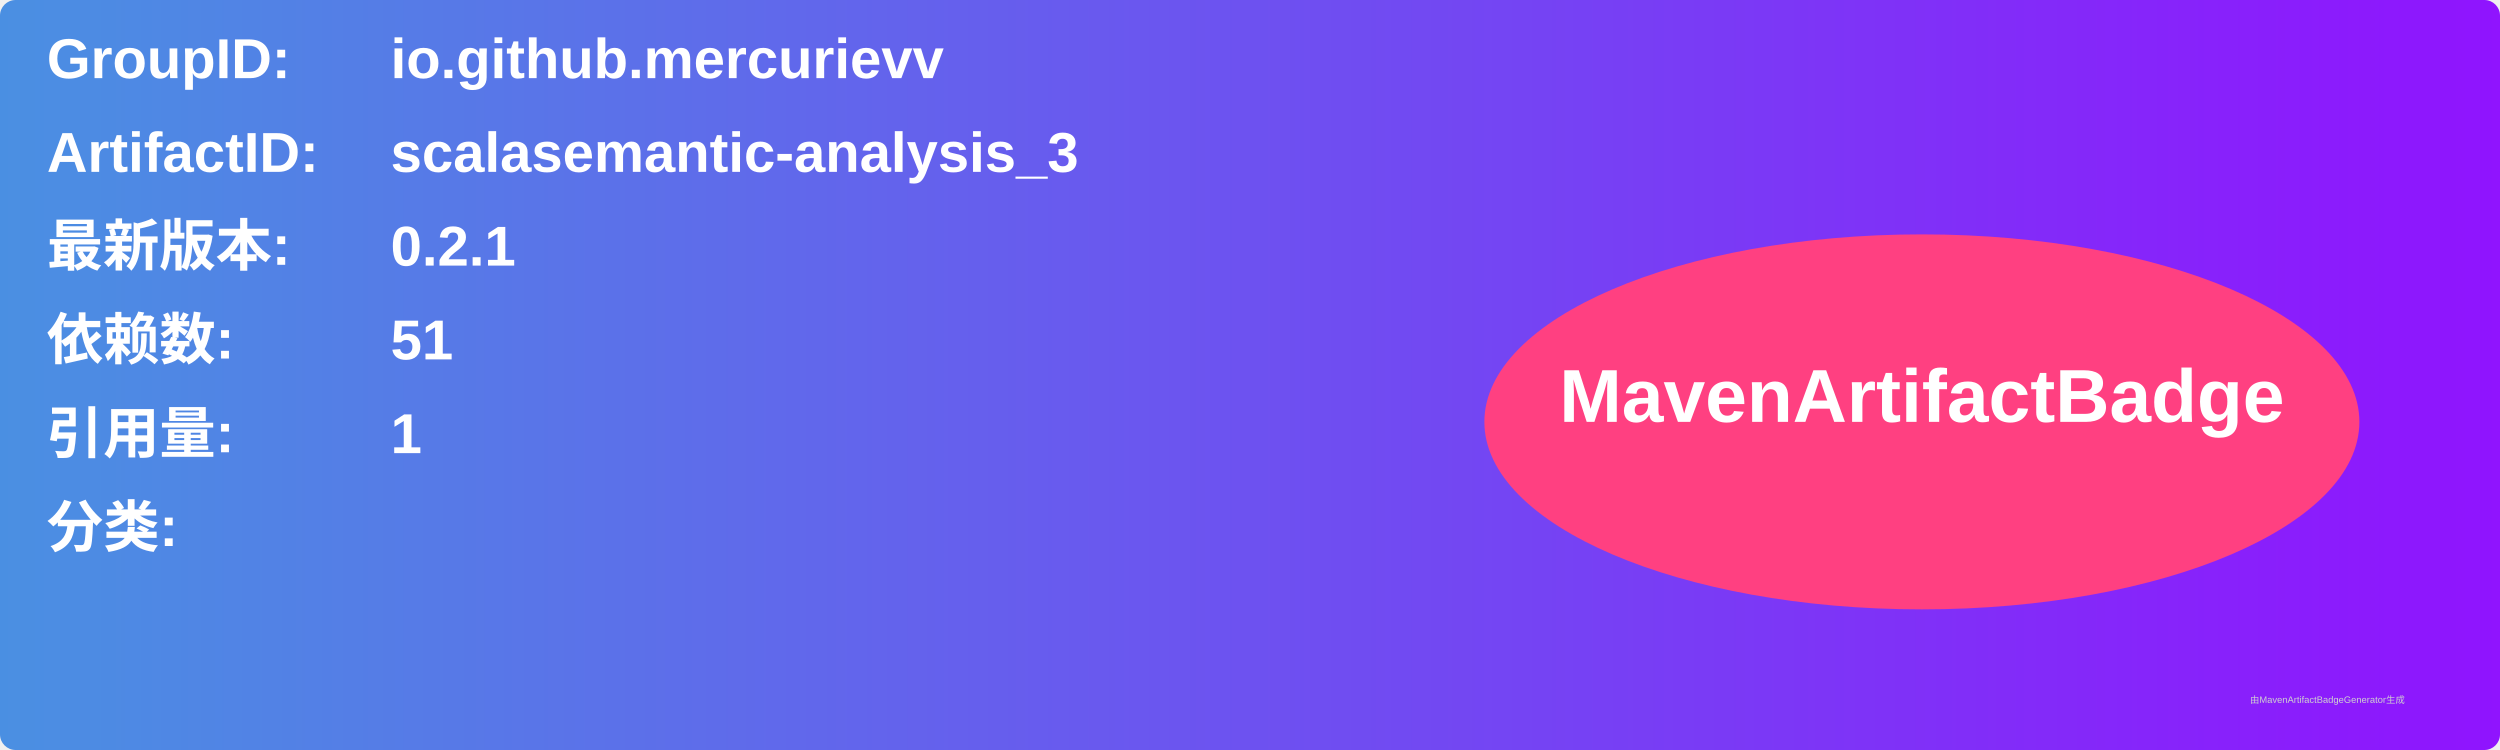
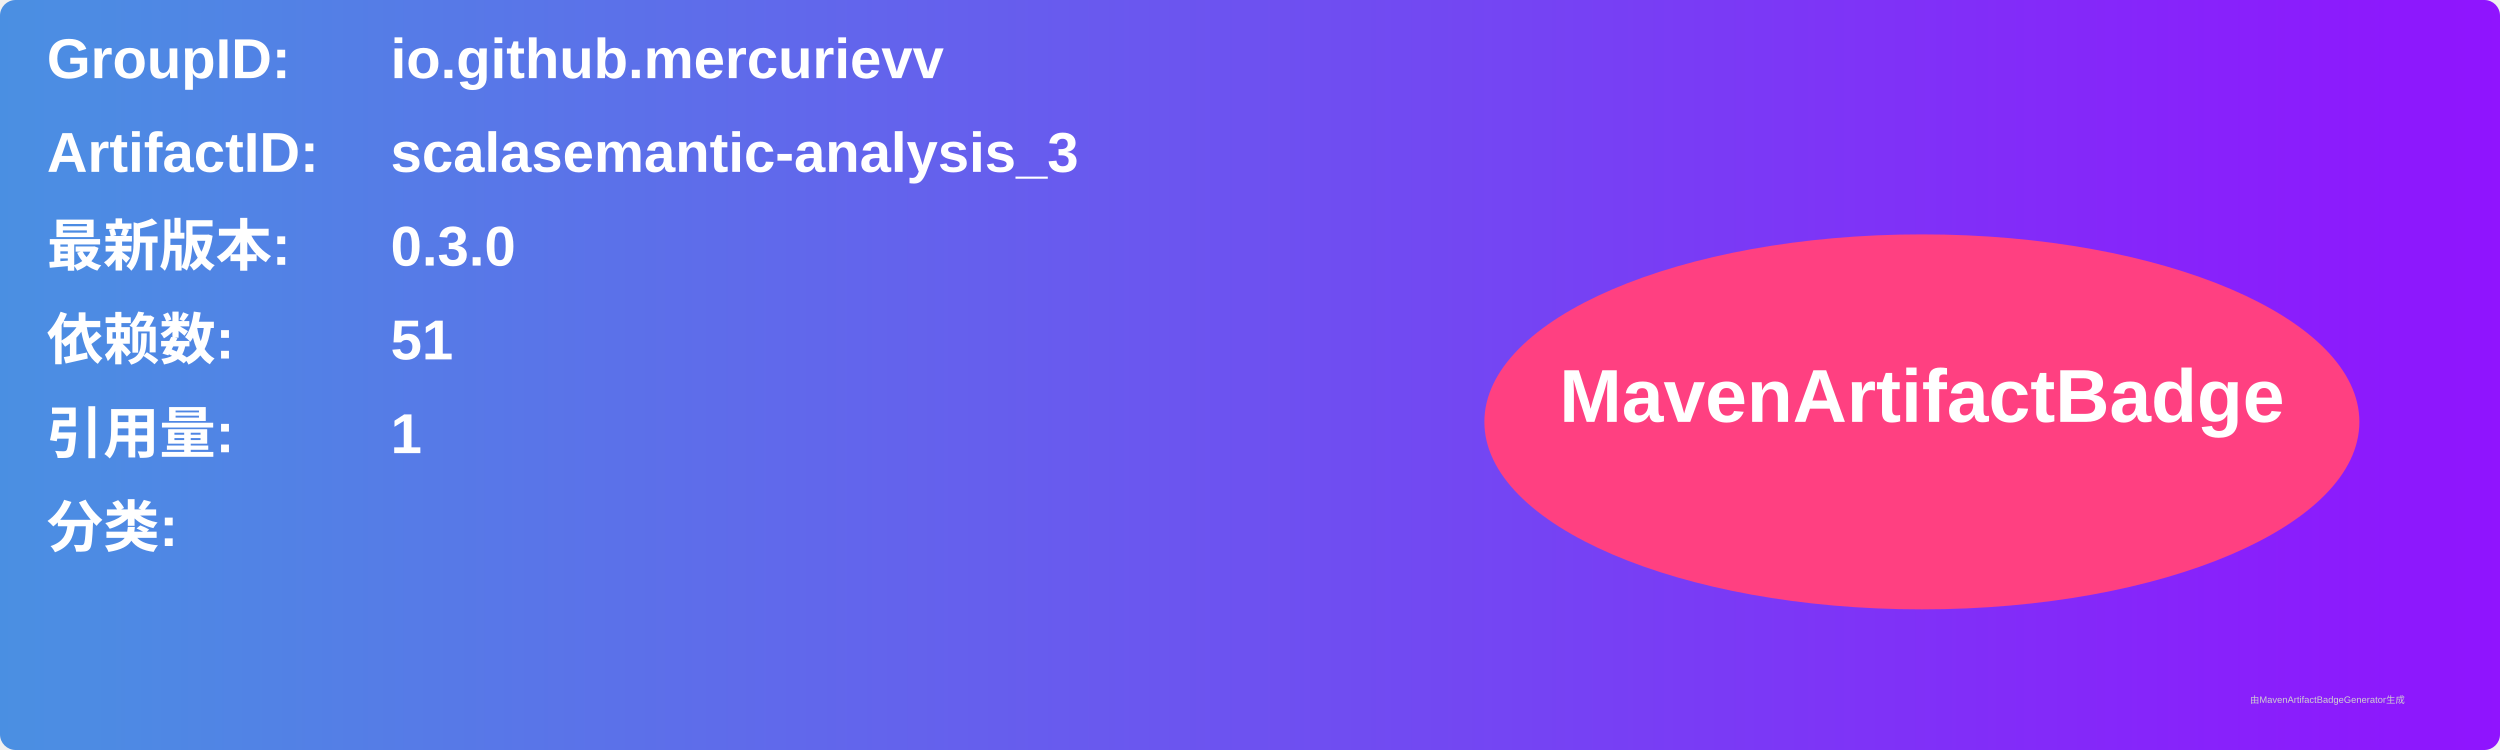
<svg xmlns="http://www.w3.org/2000/svg" width="800" height="240" viewBox="0 0 800 240">
  <linearGradient id="grad" x1="0%" y1="0%" x2="100%" y2="0%">
    <stop offset="0%" stop-color="#4a90e2" />
    <stop offset="100%" stop-color="#9013fe" />
  </linearGradient>
  <rect width="100%" height="100%" rx="5" ry="5" fill="url(#grad)" />
  <g transform="translate(15, 15)">
    <text x="0" y="10" font-family="Arial" font-size="18" fill="white" font-weight="bold" width="260">GroupID:</text>
    <text x="110" y="10" font-family="Arial" font-size="18" fill="white" font-weight="bold" width="460">io.github.mercurievv</text>
    <text x="0" y="40" font-family="Arial" font-size="18" fill="white" font-weight="bold" width="260">ArtifactID:</text>
    <text x="110" y="40" font-family="Arial" font-size="18" fill="white" font-weight="bold" width="460">scalasemantic-analysis_3</text>
    <text x="0" y="70" font-family="Arial" font-size="18" fill="white" font-weight="bold">最新版本:</text>
    <text x="110" y="70" font-family="Arial" font-size="18" fill="white" font-weight="bold">
-       <tspan font-weight="bold">0.2.1</tspan>
+       <tspan font-weight="bold">0.3.0</tspan>
    </text>
    <text x="0" y="100" font-family="Arial" font-size="18" fill="white" font-weight="bold">依赖数: </text>
    <text x="110" y="100" font-family="Arial" font-size="18" fill="white">
      <tspan font-weight="bold">51</tspan>
    </text>
    <text x="0" y="130" font-family="Arial" font-size="18" fill="white" font-weight="bold">引用量: </text>
    <text x="110" y="130" font-family="Arial" font-size="18" fill="white">
      <tspan font-weight="bold">1</tspan>
    </text>
    <text x="0" y="160" font-family="Arial" font-size="18" fill="white" font-weight="bold">分类:</text>
    <text x="10" y="190" font-family="Arial" font-size="10" fill="white">
      <tspan font-weight="bold" />
    </text>
    <ellipse cx="600" cy="120" rx="140" ry="60" fill="#ff4081" />
    <text x="600" y="120" text-anchor="middle" font-family="Arial" font-size="24" fill="white" font-weight="bold">MavenArtifactBadge</text>
  </g>
  <text x="720" y="225" font-family="Arial" font-size="3" fill="#d0d0d0">由MavenArtifactBadgeGenerator生成</text>
</svg>
